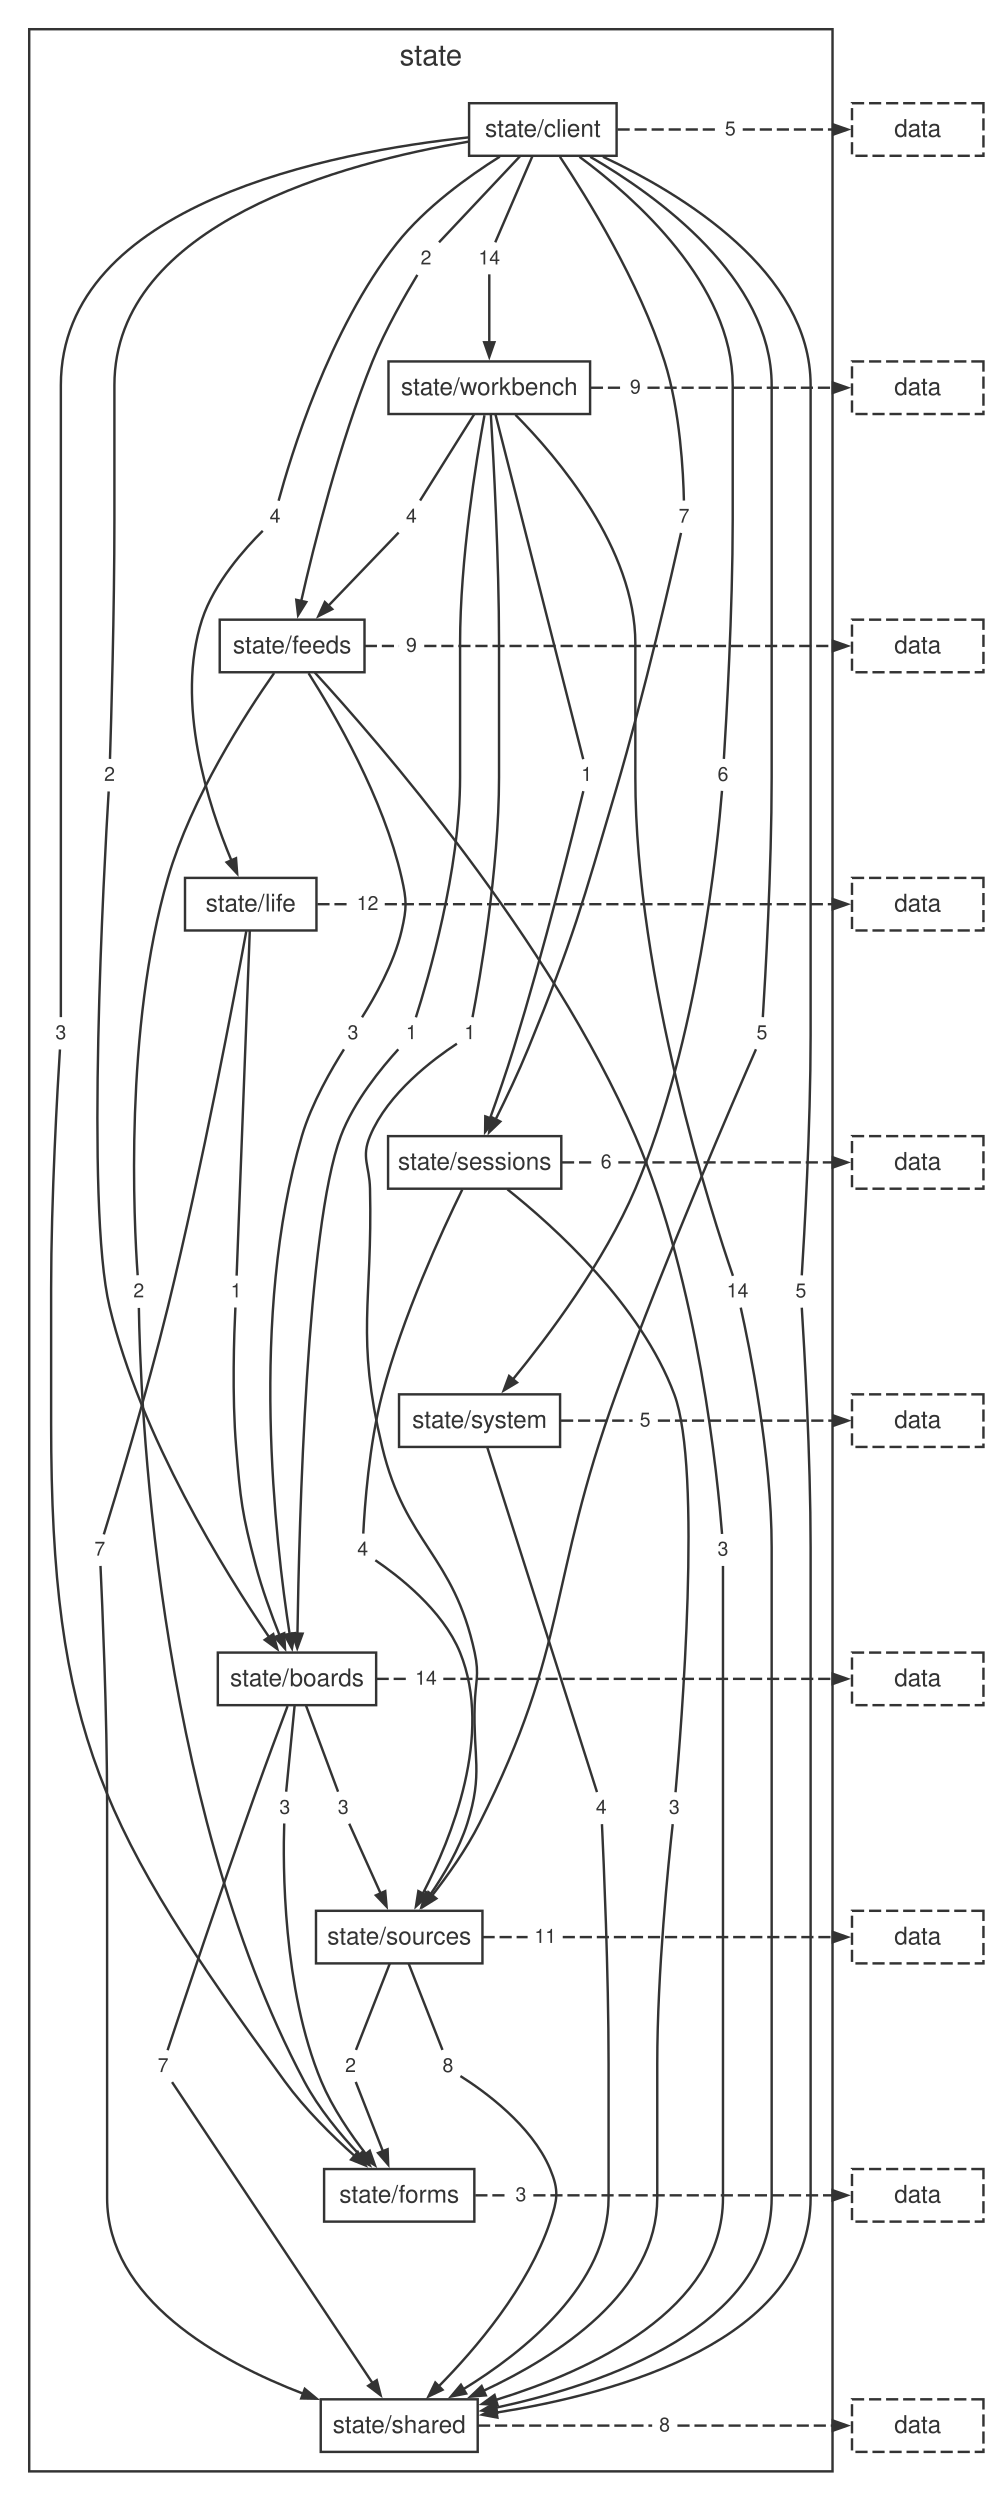
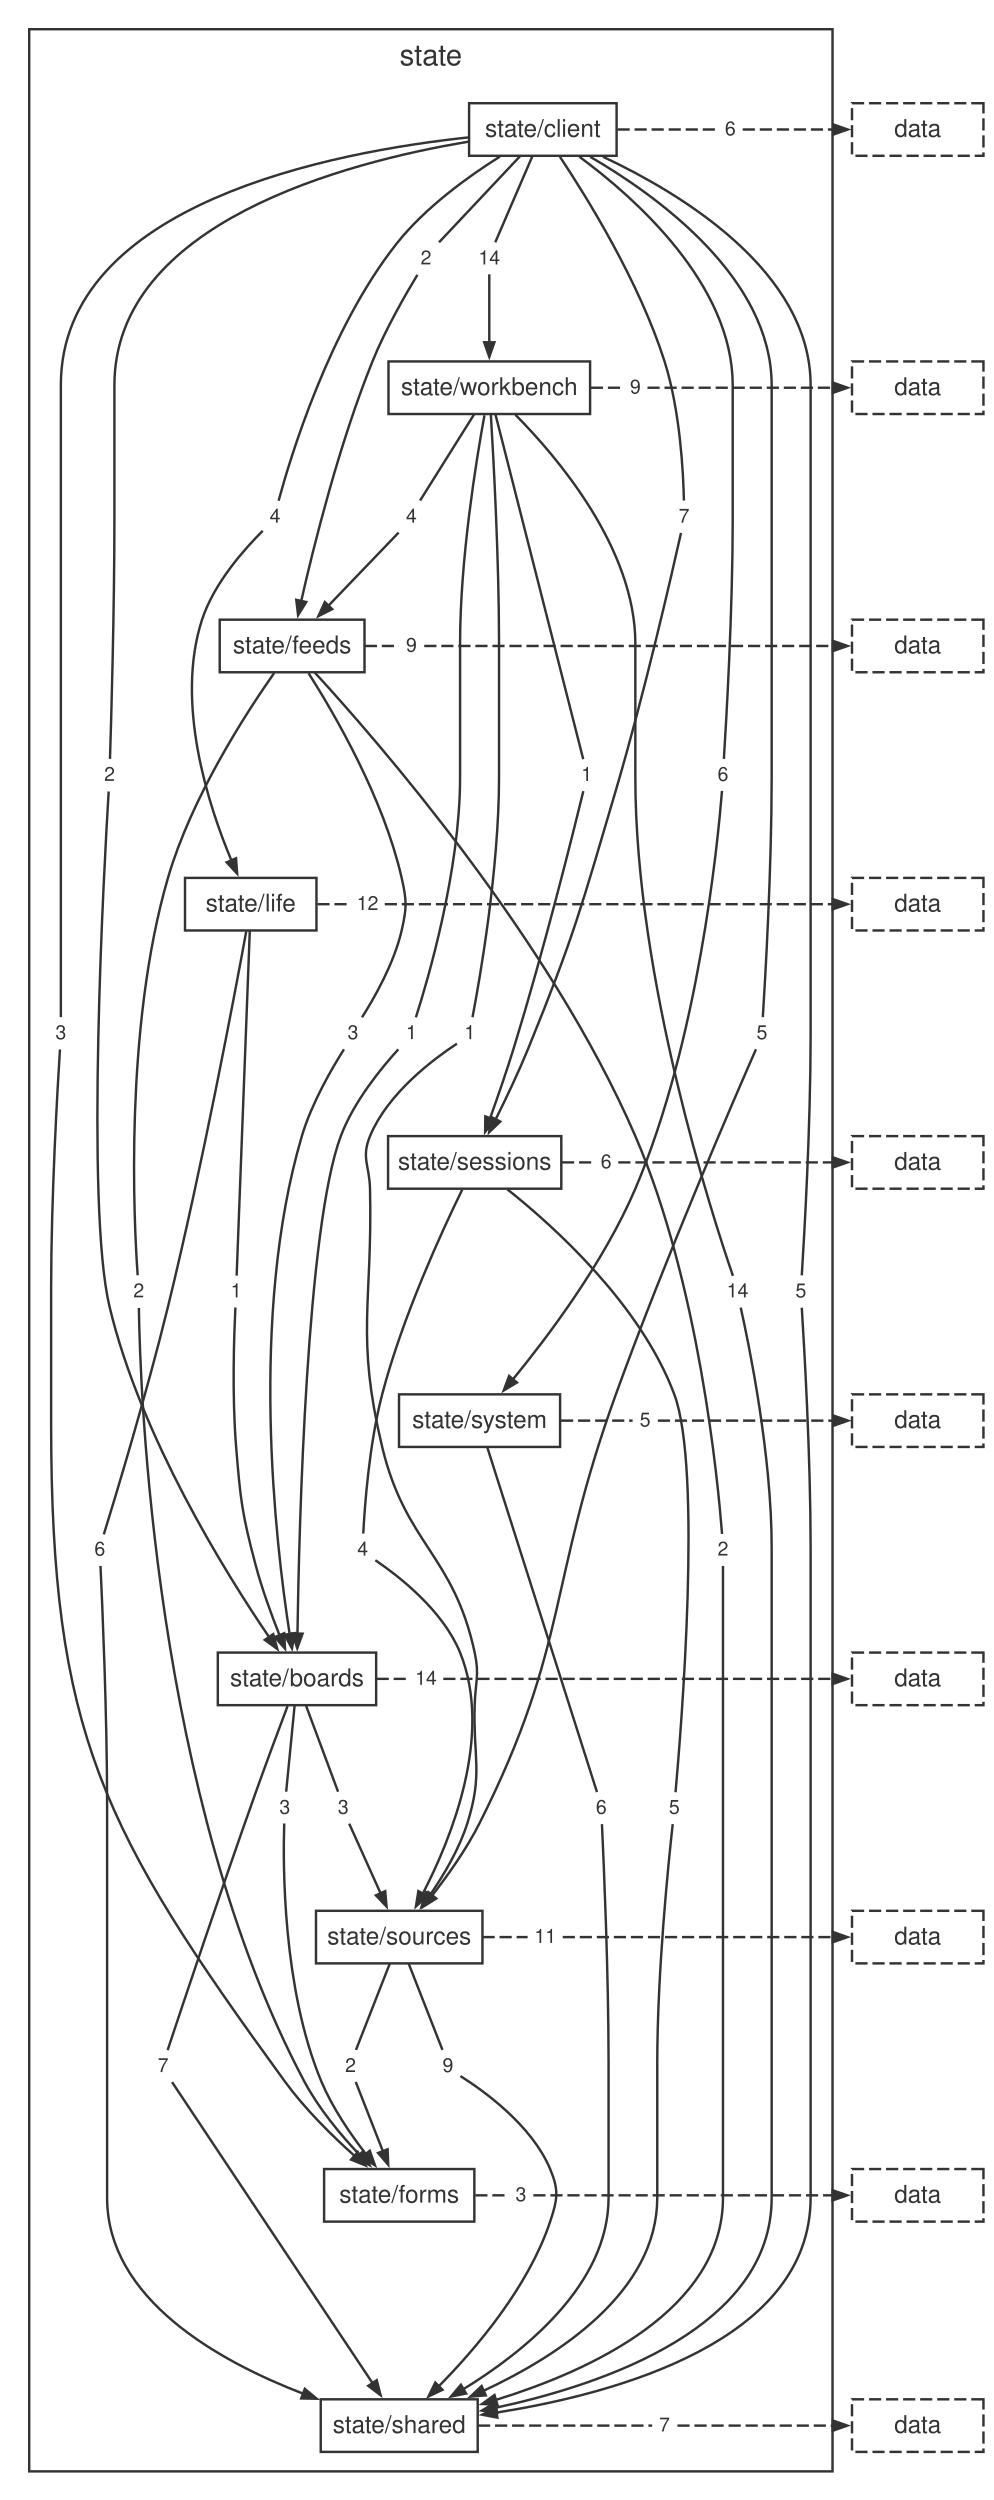
<svg xmlns="http://www.w3.org/2000/svg" width="408pt" height="1027pt" viewBox="0.00 0.00 408.00 1027.00">
  <style>svg { color: #333333; } @media (prefers-color-scheme: dark) { svg { color: #cccccc; background: #1e1e1e; } }</style>
  <g id="graph0" class="graph" transform="scale(1 1) rotate(0) translate(4 1023.24)">
    <g id="clust1" class="cluster">
      <polygon fill="none" stroke="currentColor" points="8,-8 8,-1011.24 338,-1011.24 338,-8 8,-8" />
      <text fill="currentColor" xml:space="preserve" text-anchor="middle" x="173" y="-996.44" font-family="Helvetica,Arial,sans-serif" font-size="12.00">state</text>
    </g>
    <g id="node1" class="node">
      <polygon fill="none" stroke="currentColor" points="249.3,-980.84 188.7,-980.84 188.7,-959.24 249.3,-959.24 249.3,-980.84" />
      <text fill="currentColor" xml:space="preserve" text-anchor="middle" x="219" y="-967.04" font-family="Helvetica,Arial,sans-serif" font-size="10.00">state/client</text>
    </g>
    <g id="node2" class="node">
      <polygon fill="none" stroke="currentColor" points="238.41,-874.76 155.59,-874.76 155.59,-853.16 238.41,-853.16 238.41,-874.76" />
      <text fill="currentColor" xml:space="preserve" text-anchor="middle" x="197" y="-860.96" font-family="Helvetica,Arial,sans-serif" font-size="10.00">state/workbench</text>
    </g>
    <g id="node11" class="node">
      <polygon fill="none" stroke="none" points="45.88,-711.08 36.12,-711.08 36.12,-698.6 45.88,-698.6 45.88,-711.08" />
      <text fill="currentColor" xml:space="preserve" text-anchor="middle" x="41" y="-702.44" font-family="Helvetica,Arial,sans-serif" font-size="8.00">2</text>
    </g>
    <g id="edge10" class="edge">
      <path fill="none" stroke="currentColor" d="M188.34,-965.04C137.92,-956.55 43,-931.7 43,-864.96 43,-864.96 43,-864.96 43,-809.92 43,-772.33 41.68,-727.11 41.18,-711.48" />
    </g>
    <g id="node12" class="node">
      <polygon fill="none" stroke="none" points="175.88,-923.24 166.12,-923.24 166.12,-910.76 175.88,-910.76 175.88,-923.24" />
      <text fill="currentColor" xml:space="preserve" text-anchor="middle" x="171" y="-914.6" font-family="Helvetica,Arial,sans-serif" font-size="8.00">2</text>
    </g>
    <g id="edge12" class="edge">
      <path fill="none" stroke="currentColor" d="M209.75,-959.2C199.83,-948.65 184.43,-932.28 176.35,-923.69" />
    </g>
    <g id="node13" class="node">
      <polygon fill="none" stroke="none" points="25.88,-605 16.12,-605 16.12,-592.52 25.88,-592.52 25.88,-605" />
      <text fill="currentColor" xml:space="preserve" text-anchor="middle" x="21" y="-596.36" font-family="Helvetica,Arial,sans-serif" font-size="8.00">3</text>
    </g>
    <g id="edge14" class="edge">
      <path fill="none" stroke="currentColor" d="M188.5,-966.8C132.96,-960.9 21,-939.72 21,-864.96 21,-864.96 21,-864.96 21,-703.84 21,-666.26 21,-621.04 21,-605.4" />
    </g>
    <g id="node14" class="node">
      <polygon fill="none" stroke="none" points="113.88,-817.16 104.12,-817.16 104.12,-804.68 113.88,-804.68 113.88,-817.16" />
      <text fill="currentColor" xml:space="preserve" text-anchor="middle" x="109" y="-808.52" font-family="Helvetica,Arial,sans-serif" font-size="8.00">4</text>
    </g>
    <g id="edge16" class="edge">
      <path fill="none" stroke="currentColor" d="M201.33,-958.9C188.24,-950.67 170.73,-938.03 159,-923.24 131.09,-888.05 115.12,-834.8 110.45,-817.54" />
    </g>
    <g id="node15" class="node">
      <polygon fill="none" stroke="none" points="281.88,-817.16 272.12,-817.16 272.12,-804.68 281.88,-804.68 281.88,-817.16" />
      <text fill="currentColor" xml:space="preserve" text-anchor="middle" x="277" y="-808.52" font-family="Helvetica,Arial,sans-serif" font-size="8.00">7</text>
    </g>
    <g id="edge18" class="edge">
      <path fill="none" stroke="currentColor" d="M226.01,-958.85C237.14,-942.12 258.64,-907.43 269,-874.76 275.45,-854.42 276.72,-828.82 276.95,-817.61" />
    </g>
    <g id="node16" class="node">
      <polygon fill="none" stroke="none" points="329.88,-498.92 320.12,-498.92 320.12,-486.44 329.88,-486.44 329.88,-498.92" />
      <text fill="currentColor" xml:space="preserve" text-anchor="middle" x="325" y="-490.28" font-family="Helvetica,Arial,sans-serif" font-size="8.00">5</text>
    </g>
    <g id="edge20" class="edge">
      <path fill="none" stroke="currentColor" d="M243.69,-958.85C276.12,-943.62 329,-911.63 329,-864.96 329,-864.96 329,-864.96 329,-597.76 329,-560.15 326.36,-514.95 325.37,-499.32" />
    </g>
    <g id="node17" class="node">
      <polygon fill="none" stroke="none" points="313.88,-605 304.12,-605 304.12,-592.52 313.88,-592.52 313.88,-605" />
      <text fill="currentColor" xml:space="preserve" text-anchor="middle" x="309" y="-596.36" font-family="Helvetica,Arial,sans-serif" font-size="8.00">5</text>
    </g>
    <g id="edge22" class="edge">
      <path fill="none" stroke="currentColor" d="M238.48,-958.82C266.01,-942.81 313,-909.03 313,-864.96 313,-864.96 313,-864.96 313,-703.84 313,-666.23 310.36,-621.03 309.37,-605.4" />
    </g>
    <g id="node18" class="node">
      <polygon fill="none" stroke="none" points="297.88,-711.08 288.12,-711.08 288.12,-698.6 297.88,-698.6 297.88,-711.08" />
      <text fill="currentColor" xml:space="preserve" text-anchor="middle" x="293" y="-702.44" font-family="Helvetica,Arial,sans-serif" font-size="8.00">6</text>
    </g>
    <g id="edge24" class="edge">
      <path fill="none" stroke="currentColor" d="M234.04,-958.83C256.71,-942.1 297,-906.51 297,-864.96 297,-864.96 297,-864.96 297,-809.92 297,-772.31 294.36,-727.11 293.37,-711.48" />
    </g>
    <g id="node19" class="node">
      <polygon fill="none" stroke="none" points="203.88,-923.24 190.12,-923.24 190.12,-910.76 203.88,-910.76 203.88,-923.24" />
      <text fill="currentColor" xml:space="preserve" text-anchor="middle" x="197" y="-914.6" font-family="Helvetica,Arial,sans-serif" font-size="8.00">14</text>
    </g>
    <g id="edge26" class="edge">
      <path fill="none" stroke="currentColor" d="M214.76,-959.2C210.21,-948.65 203.16,-932.28 199.45,-923.69" />
    </g>
    <g id="node20" class="node">
      <polygon fill="none" stroke="none" points="300.88,-976.28 291.12,-976.28 291.12,-963.8 300.88,-963.8 300.88,-976.28" />
-       <text fill="currentColor" xml:space="preserve" text-anchor="middle" x="296" y="-967.64" font-family="Helvetica,Arial,sans-serif" font-size="8.00">5</text>
+       <text fill="currentColor" xml:space="preserve" text-anchor="middle" x="296" y="-967.64" font-family="Helvetica,Arial,sans-serif" font-size="8.00">6</text>
    </g>
    <g id="edge28" class="edge">
      <path fill="none" stroke="currentColor" stroke-dasharray="5,2" d="M249.68,-970.04C263.43,-970.04 277.18,-970.04 290.93,-970.04" />
    </g>
    <g id="node3" class="node">
      <polygon fill="none" stroke="currentColor" points="145.74,-768.68 86.26,-768.68 86.26,-747.08 145.74,-747.08 145.74,-768.68" />
      <text fill="currentColor" xml:space="preserve" text-anchor="middle" x="116" y="-754.88" font-family="Helvetica,Arial,sans-serif" font-size="10.00">state/feeds</text>
    </g>
    <g id="node21" class="node">
      <polygon fill="none" stroke="none" points="169.88,-605 160.12,-605 160.12,-592.52 169.88,-592.52 169.88,-605" />
      <text fill="currentColor" xml:space="preserve" text-anchor="middle" x="165" y="-596.36" font-family="Helvetica,Arial,sans-serif" font-size="8.00">1</text>
    </g>
    <g id="edge30" class="edge">
      <path fill="none" stroke="currentColor" d="M195.02,-852.66C191.61,-834.03 185,-793.44 185,-758.88 185,-758.88 185,-758.88 185,-703.84 185,-665.57 171.8,-620.78 166.85,-605.33" />
    </g>
    <g id="node22" class="node">
      <polygon fill="none" stroke="none" points="169.88,-817.16 160.12,-817.16 160.12,-804.68 169.88,-804.68 169.88,-817.16" />
      <text fill="currentColor" xml:space="preserve" text-anchor="middle" x="165" y="-808.52" font-family="Helvetica,Arial,sans-serif" font-size="8.00">4</text>
    </g>
    <g id="edge32" class="edge">
      <path fill="none" stroke="currentColor" d="M190.83,-853.12C184.22,-842.57 173.95,-826.2 168.57,-817.61" />
    </g>
    <g id="node23" class="node">
      <polygon fill="none" stroke="none" points="241.88,-711.08 232.12,-711.08 232.12,-698.6 241.88,-698.6 241.88,-711.08" />
      <text fill="currentColor" xml:space="preserve" text-anchor="middle" x="237" y="-702.44" font-family="Helvetica,Arial,sans-serif" font-size="8.00">1</text>
    </g>
    <g id="edge34" class="edge">
      <path fill="none" stroke="currentColor" d="M199.5,-853.13C207.1,-823.3 229.72,-734.44 235.59,-711.37" />
    </g>
    <g id="node24" class="node">
      <polygon fill="none" stroke="none" points="305.88,-498.92 292.12,-498.92 292.12,-486.44 305.88,-486.44 305.88,-498.92" />
      <text fill="currentColor" xml:space="preserve" text-anchor="middle" x="299" y="-490.28" font-family="Helvetica,Arial,sans-serif" font-size="8.00">14</text>
    </g>
    <g id="edge36" class="edge">
      <path fill="none" stroke="currentColor" d="M207.73,-852.85C224.98,-835.44 257,-797.88 257,-758.88 257,-758.88 257,-758.88 257,-703.84 257,-620.87 288.87,-522.98 297.09,-499.12" />
    </g>
    <g id="node25" class="node">
      <polygon fill="none" stroke="none" points="193.88,-605 184.12,-605 184.12,-592.52 193.88,-592.52 193.88,-605" />
      <text fill="currentColor" xml:space="preserve" text-anchor="middle" x="189" y="-596.36" font-family="Helvetica,Arial,sans-serif" font-size="8.00">1</text>
    </g>
    <g id="edge38" class="edge">
      <path fill="none" stroke="currentColor" d="M197.64,-852.92C198.77,-834.36 201,-793.42 201,-758.88 201,-758.88 201,-758.88 201,-703.84 201,-666.01 193.08,-620.94 190.11,-605.37" />
    </g>
    <g id="node26" class="node">
      <polygon fill="none" stroke="none" points="261.88,-870.2 252.12,-870.2 252.12,-857.72 261.88,-857.72 261.88,-870.2" />
      <text fill="currentColor" xml:space="preserve" text-anchor="middle" x="257" y="-861.56" font-family="Helvetica,Arial,sans-serif" font-size="8.00">9</text>
    </g>
    <g id="edge40" class="edge">
      <path fill="none" stroke="currentColor" stroke-dasharray="5,2" d="M238.72,-863.96C243.1,-863.96 247.48,-863.96 251.86,-863.96" />
    </g>
    <g id="node4" class="node">
      <polygon fill="none" stroke="currentColor" points="126,-662.6 72,-662.6 72,-641 126,-641 126,-662.6" />
      <text fill="currentColor" xml:space="preserve" text-anchor="middle" x="99" y="-648.8" font-family="Helvetica,Arial,sans-serif" font-size="10.00">state/life</text>
    </g>
    <g id="node27" class="node">
      <polygon fill="none" stroke="none" points="145.88,-605 136.12,-605 136.12,-592.52 145.88,-592.52 145.88,-605" />
      <text fill="currentColor" xml:space="preserve" text-anchor="middle" x="141" y="-596.36" font-family="Helvetica,Arial,sans-serif" font-size="8.00">3</text>
    </g>
    <g id="edge42" class="edge">
      <path fill="none" stroke="currentColor" d="M122.75,-746.7C133.39,-729.99 153.59,-695.32 161,-662.6 163.12,-653.24 163.15,-650.36 161,-641 157.86,-627.35 149.59,-612.98 144.72,-605.33" />
    </g>
    <g id="node28" class="node">
      <polygon fill="none" stroke="none" points="57.88,-498.92 48.12,-498.92 48.12,-486.44 57.88,-486.44 57.88,-498.92" />
      <text fill="currentColor" xml:space="preserve" text-anchor="middle" x="53" y="-490.28" font-family="Helvetica,Arial,sans-serif" font-size="8.00">2</text>
    </g>
    <g id="edge44" class="edge">
      <path fill="none" stroke="currentColor" d="M108.63,-746.77C96.97,-730.17 74.63,-695.65 65,-662.6 47,-600.78 51.01,-521.11 52.55,-499.37" />
    </g>
    <g id="node29" class="node">
      <polygon fill="none" stroke="none" points="297.88,-392.84 288.12,-392.84 288.12,-380.36 297.88,-380.36 297.88,-392.84" />
-       <text fill="currentColor" xml:space="preserve" text-anchor="middle" x="293" y="-384.2" font-family="Helvetica,Arial,sans-serif" font-size="8.00">3</text>
+       <text fill="currentColor" xml:space="preserve" text-anchor="middle" x="293" y="-384.2" font-family="Helvetica,Arial,sans-serif" font-size="8.00">2</text>
    </g>
    <g id="edge46" class="edge">
      <path fill="none" stroke="currentColor" d="M125.31,-746.96C150.76,-719.25 221.92,-637.74 257,-556.52 283.16,-495.96 290.94,-414.74 292.62,-393.09" />
    </g>
    <g id="node30" class="node">
      <polygon fill="none" stroke="none" points="169.88,-764.12 160.12,-764.12 160.12,-751.64 169.88,-751.64 169.88,-764.12" />
      <text fill="currentColor" xml:space="preserve" text-anchor="middle" x="165" y="-755.48" font-family="Helvetica,Arial,sans-serif" font-size="8.00">9</text>
    </g>
    <g id="edge48" class="edge">
      <path fill="none" stroke="currentColor" stroke-dasharray="5,2" d="M145.86,-757.88C150.54,-757.88 155.23,-757.88 159.92,-757.88" />
    </g>
    <g id="node5" class="node">
      <polygon fill="none" stroke="currentColor" points="226.58,-556.52 155.42,-556.52 155.42,-534.92 226.58,-534.92 226.58,-556.52" />
      <text fill="currentColor" xml:space="preserve" text-anchor="middle" x="191" y="-542.72" font-family="Helvetica,Arial,sans-serif" font-size="10.00">state/sessions</text>
    </g>
    <g id="node31" class="node">
      <polygon fill="none" stroke="none" points="97.88,-498.92 88.12,-498.92 88.12,-486.44 97.88,-486.44 97.88,-498.92" />
      <text fill="currentColor" xml:space="preserve" text-anchor="middle" x="93" y="-490.28" font-family="Helvetica,Arial,sans-serif" font-size="8.00">1</text>
    </g>
    <g id="edge50" class="edge">
      <path fill="none" stroke="currentColor" d="M98.62,-640.97C97.49,-611.14 94.09,-522.28 93.21,-499.21" />
    </g>
    <g id="node32" class="node">
      <polygon fill="none" stroke="none" points="41.88,-392.84 32.12,-392.84 32.12,-380.36 41.88,-380.36 41.88,-392.84" />
-       <text fill="currentColor" xml:space="preserve" text-anchor="middle" x="37" y="-384.2" font-family="Helvetica,Arial,sans-serif" font-size="8.00">7</text>
+       <text fill="currentColor" xml:space="preserve" text-anchor="middle" x="37" y="-384.2" font-family="Helvetica,Arial,sans-serif" font-size="8.00">6</text>
    </g>
    <g id="edge52" class="edge">
      <path fill="none" stroke="currentColor" d="M97.18,-640.74C92.46,-614.95 79.2,-544.46 65,-486.44 56.18,-450.41 43.21,-407.68 38.65,-392.92" />
    </g>
    <g id="node33" class="node">
      <polygon fill="none" stroke="none" points="153.88,-658.04 140.12,-658.04 140.12,-645.56 153.88,-645.56 153.88,-658.04" />
      <text fill="currentColor" xml:space="preserve" text-anchor="middle" x="147" y="-649.4" font-family="Helvetica,Arial,sans-serif" font-size="8.00">12</text>
    </g>
    <g id="edge54" class="edge">
      <path fill="none" stroke="currentColor" stroke-dasharray="5,2" d="M126.38,-651.8C130.89,-651.8 135.4,-651.8 139.91,-651.8" />
    </g>
    <g id="node6" class="node">
      <polygon fill="none" stroke="currentColor" points="226.08,-450.44 159.92,-450.44 159.92,-428.84 226.08,-428.84 226.08,-450.44" />
      <text fill="currentColor" xml:space="preserve" text-anchor="middle" x="193" y="-436.64" font-family="Helvetica,Arial,sans-serif" font-size="10.00">state/system</text>
    </g>
    <g id="node34" class="node">
      <polygon fill="none" stroke="none" points="277.88,-286.76 268.12,-286.76 268.12,-274.28 277.88,-274.28 277.88,-286.76" />
-       <text fill="currentColor" xml:space="preserve" text-anchor="middle" x="273" y="-278.12" font-family="Helvetica,Arial,sans-serif" font-size="8.00">3</text>
+       <text fill="currentColor" xml:space="preserve" text-anchor="middle" x="273" y="-278.12" font-family="Helvetica,Arial,sans-serif" font-size="8.00">5</text>
    </g>
    <g id="edge56" class="edge">
      <path fill="none" stroke="currentColor" d="M204.45,-534.65C223.95,-519.12 259.24,-487.22 273,-450.44 284.56,-419.54 275.8,-312.47 273.51,-286.99" />
    </g>
    <g id="node35" class="node">
      <polygon fill="none" stroke="none" points="149.88,-392.84 140.12,-392.84 140.12,-380.36 149.88,-380.36 149.88,-392.84" />
      <text fill="currentColor" xml:space="preserve" text-anchor="middle" x="145" y="-384.2" font-family="Helvetica,Arial,sans-serif" font-size="8.00">4</text>
    </g>
    <g id="edge58" class="edge">
      <path fill="none" stroke="currentColor" d="M185.89,-534.55C177.59,-517.58 161.28,-482.2 153,-450.44 147.62,-429.79 145.8,-404.35 145.23,-393.24" />
    </g>
    <g id="node36" class="node">
      <polygon fill="none" stroke="none" points="249.88,-551.96 240.12,-551.96 240.12,-539.48 249.88,-539.48 249.88,-551.96" />
      <text fill="currentColor" xml:space="preserve" text-anchor="middle" x="245" y="-543.32" font-family="Helvetica,Arial,sans-serif" font-size="8.00">6</text>
    </g>
    <g id="edge60" class="edge">
      <path fill="none" stroke="currentColor" stroke-dasharray="5,2" d="M226.86,-545.72C231.21,-545.72 235.55,-545.72 239.9,-545.72" />
    </g>
    <g id="node7" class="node">
      <polygon fill="none" stroke="currentColor" points="150.52,-344.36 85.48,-344.36 85.48,-322.76 150.52,-322.76 150.52,-344.36" />
      <text fill="currentColor" xml:space="preserve" text-anchor="middle" x="118" y="-330.56" font-family="Helvetica,Arial,sans-serif" font-size="10.00">state/boards</text>
    </g>
    <g id="node37" class="node">
      <polygon fill="none" stroke="none" points="247.88,-286.76 238.12,-286.76 238.12,-274.28 247.88,-274.28 247.88,-286.76" />
-       <text fill="currentColor" xml:space="preserve" text-anchor="middle" x="243" y="-278.12" font-family="Helvetica,Arial,sans-serif" font-size="8.00">4</text>
+       <text fill="currentColor" xml:space="preserve" text-anchor="middle" x="243" y="-278.12" font-family="Helvetica,Arial,sans-serif" font-size="8.00">6</text>
    </g>
    <g id="edge62" class="edge">
      <path fill="none" stroke="currentColor" d="M196.13,-428.81C205.62,-398.98 233.9,-310.12 241.24,-287.05" />
    </g>
    <g id="node38" class="node">
      <polygon fill="none" stroke="none" points="265.88,-445.88 256.12,-445.88 256.12,-433.4 265.88,-433.4 265.88,-445.88" />
      <text fill="currentColor" xml:space="preserve" text-anchor="middle" x="261" y="-437.24" font-family="Helvetica,Arial,sans-serif" font-size="8.00">5</text>
    </g>
    <g id="edge64" class="edge">
      <path fill="none" stroke="currentColor" stroke-dasharray="5,2" d="M226.47,-439.64C236.27,-439.64 246.07,-439.64 255.87,-439.64" />
    </g>
    <g id="node8" class="node">
      <polygon fill="none" stroke="currentColor" points="194.19,-238.28 125.81,-238.28 125.81,-216.68 194.19,-216.68 194.19,-238.28" />
      <text fill="currentColor" xml:space="preserve" text-anchor="middle" x="160" y="-224.48" font-family="Helvetica,Arial,sans-serif" font-size="10.00">state/sources</text>
    </g>
    <g id="node39" class="node">
      <polygon fill="none" stroke="none" points="117.88,-286.76 108.12,-286.76 108.12,-274.28 117.88,-274.28 117.88,-286.76" />
      <text fill="currentColor" xml:space="preserve" text-anchor="middle" x="113" y="-278.12" font-family="Helvetica,Arial,sans-serif" font-size="8.00">3</text>
    </g>
    <g id="edge66" class="edge">
      <path fill="none" stroke="currentColor" d="M117.04,-322.72C116,-312.17 114.4,-295.8 113.56,-287.21" />
    </g>
    <g id="node40" class="node">
      <polygon fill="none" stroke="none" points="67.88,-180.68 58.12,-180.68 58.12,-168.2 67.88,-168.2 67.88,-180.68" />
      <text fill="currentColor" xml:space="preserve" text-anchor="middle" x="63" y="-172.04" font-family="Helvetica,Arial,sans-serif" font-size="8.00">7</text>
    </g>
    <g id="edge68" class="edge">
      <path fill="none" stroke="currentColor" d="M114.14,-322.4C110.64,-313.14 105.38,-299.06 101,-286.76 86.61,-246.36 70.26,-197.33 64.85,-181.02" />
    </g>
    <g id="node41" class="node">
      <polygon fill="none" stroke="none" points="141.88,-286.76 132.12,-286.76 132.12,-274.28 141.88,-274.28 141.88,-286.76" />
      <text fill="currentColor" xml:space="preserve" text-anchor="middle" x="137" y="-278.12" font-family="Helvetica,Arial,sans-serif" font-size="8.00">3</text>
    </g>
    <g id="edge70" class="edge">
      <path fill="none" stroke="currentColor" d="M121.66,-322.72C125.59,-312.17 131.68,-295.8 134.88,-287.21" />
    </g>
    <g id="node42" class="node">
      <polygon fill="none" stroke="none" points="177.88,-339.8 164.12,-339.8 164.12,-327.32 177.88,-327.32 177.88,-339.8" />
      <text fill="currentColor" xml:space="preserve" text-anchor="middle" x="171" y="-331.16" font-family="Helvetica,Arial,sans-serif" font-size="8.00">14</text>
    </g>
    <g id="edge72" class="edge">
      <path fill="none" stroke="currentColor" stroke-dasharray="5,2" d="M150.71,-333.56C155.04,-333.56 159.38,-333.56 163.71,-333.56" />
    </g>
    <g id="node9" class="node">
      <polygon fill="none" stroke="currentColor" points="190.86,-132.2 129.14,-132.2 129.14,-110.6 190.86,-110.6 190.86,-132.2" />
      <text fill="currentColor" xml:space="preserve" text-anchor="middle" x="160" y="-118.4" font-family="Helvetica,Arial,sans-serif" font-size="10.00">state/forms</text>
    </g>
    <g id="node43" class="node">
      <polygon fill="none" stroke="none" points="144.88,-180.68 135.12,-180.68 135.12,-168.2 144.88,-168.2 144.88,-180.68" />
      <text fill="currentColor" xml:space="preserve" text-anchor="middle" x="140" y="-172.04" font-family="Helvetica,Arial,sans-serif" font-size="8.00">2</text>
    </g>
    <g id="edge74" class="edge">
      <path fill="none" stroke="currentColor" d="M156.14,-216.64C152.01,-206.09 145.6,-189.72 142.23,-181.13" />
    </g>
    <g id="node44" class="node">
      <polygon fill="none" stroke="none" points="184.88,-180.68 175.12,-180.68 175.12,-168.2 184.88,-168.2 184.88,-180.68" />
-       <text fill="currentColor" xml:space="preserve" text-anchor="middle" x="180" y="-172.04" font-family="Helvetica,Arial,sans-serif" font-size="8.00">8</text>
+       <text fill="currentColor" xml:space="preserve" text-anchor="middle" x="180" y="-172.04" font-family="Helvetica,Arial,sans-serif" font-size="8.00">9</text>
    </g>
    <g id="edge76" class="edge">
      <path fill="none" stroke="currentColor" d="M163.86,-216.64C167.99,-206.09 174.4,-189.72 177.77,-181.13" />
    </g>
    <g id="node45" class="node">
      <polygon fill="none" stroke="none" points="226.88,-233.72 213.12,-233.72 213.12,-221.24 226.88,-221.24 226.88,-233.72" />
      <text fill="currentColor" xml:space="preserve" text-anchor="middle" x="220" y="-225.08" font-family="Helvetica,Arial,sans-serif" font-size="8.00">11</text>
    </g>
    <g id="edge78" class="edge">
      <path fill="none" stroke="currentColor" stroke-dasharray="5,2" d="M194.22,-227.48C200.4,-227.48 206.57,-227.48 212.75,-227.48" />
    </g>
    <g id="node10" class="node">
      <polygon fill="none" stroke="currentColor" points="192.24,-37.6 127.76,-37.6 127.76,-16 192.24,-16 192.24,-37.6" />
      <text fill="currentColor" xml:space="preserve" text-anchor="middle" x="160" y="-23.8" font-family="Helvetica,Arial,sans-serif" font-size="10.00">state/shared</text>
    </g>
    <g id="node46" class="node">
      <polygon fill="none" stroke="none" points="214.88,-127.64 205.12,-127.64 205.12,-115.16 214.88,-115.16 214.88,-127.64" />
      <text fill="currentColor" xml:space="preserve" text-anchor="middle" x="210" y="-119" font-family="Helvetica,Arial,sans-serif" font-size="8.00">3</text>
    </g>
    <g id="edge80" class="edge">
      <path fill="none" stroke="currentColor" stroke-dasharray="5,2" d="M191.25,-121.4C195.74,-121.4 200.23,-121.4 204.73,-121.4" />
    </g>
    <g id="node47" class="node">
      <polygon fill="none" stroke="none" points="273.88,-33.04 264.12,-33.04 264.12,-20.56 273.88,-20.56 273.88,-33.04" />
-       <text fill="currentColor" xml:space="preserve" text-anchor="middle" x="269" y="-24.4" font-family="Helvetica,Arial,sans-serif" font-size="8.00">8</text>
+       <text fill="currentColor" xml:space="preserve" text-anchor="middle" x="269" y="-24.4" font-family="Helvetica,Arial,sans-serif" font-size="8.00">7</text>
    </g>
    <g id="edge82" class="edge">
      <path fill="none" stroke="currentColor" stroke-dasharray="5,2" d="M192.36,-26.8C216.21,-26.8 240.06,-26.8 263.91,-26.8" />
    </g>
    <g id="edge11" class="edge">
      <path fill="none" stroke="currentColor" d="M40.64,-698.11C38.81,-668.04 31,-528.29 41,-486.44 53.73,-433.16 88.37,-377.44 106.54,-350.72" />
      <polygon fill="currentColor" stroke="currentColor" points="108.24,-351.95 109.92,-345.82 104.78,-349.57 108.24,-351.95" />
    </g>
    <g id="edge13" class="edge">
      <path fill="none" stroke="currentColor" d="M167.46,-910.31C162.74,-902.53 154.35,-888 149,-874.76 135.34,-840.93 124.97,-799.4 119.75,-776.37" />
      <polygon fill="currentColor" stroke="currentColor" points="121.81,-775.92 118.45,-770.52 117.71,-776.83 121.81,-775.92" />
    </g>
    <g id="edge15" class="edge">
      <path fill="none" stroke="currentColor" d="M20.63,-592.12C19.64,-576.49 17,-531.29 17,-493.68 17,-493.68 17,-493.68 17,-438.64 17,-311.1 37.96,-271.33 113,-168.2 121.22,-156.91 132.34,-145.93 141.7,-137.56" />
      <polygon fill="currentColor" stroke="currentColor" points="142.98,-139.22 146.12,-133.69 140.22,-136.06 142.98,-139.22" />
    </g>
    <g id="edge17" class="edge">
      <path fill="none" stroke="currentColor" d="M103.94,-805.18C96.76,-798.07 83.93,-783.84 79,-768.68 67.89,-734.52 81.5,-692.57 91.1,-669.68" />
      <polygon fill="currentColor" stroke="currentColor" points="92.95,-670.68 93.43,-664.34 89.11,-669 92.95,-670.68" />
    </g>
    <g id="edge19" class="edge">
      <path fill="none" stroke="currentColor" d="M275.76,-804.32C272.1,-787.93 260.84,-738.74 249,-698.6 234.92,-650.85 231.81,-638.62 213,-592.52 208.99,-582.69 203.89,-571.99 199.61,-563.4" />
      <polygon fill="currentColor" stroke="currentColor" points="201.51,-562.51 196.93,-558.1 197.76,-564.4 201.51,-562.51" />
    </g>
    <g id="edge21" class="edge">
      <path fill="none" stroke="currentColor" d="M325.37,-486.04C326.36,-470.41 329,-425.21 329,-387.6 329,-387.6 329,-387.6 329,-120.4 329,-61.73 249.69,-39.98 199.73,-32.11" />
      <polygon fill="currentColor" stroke="currentColor" points="200.33,-30.08 194.08,-31.27 199.71,-34.23 200.33,-30.08" />
    </g>
    <g id="edge23" class="edge">
      <path fill="none" stroke="currentColor" d="M306.55,-592.2C298.06,-572.85 269.3,-506.53 249,-450.44 221.04,-373.19 229.92,-347.67 193,-274.28 187.63,-263.61 179.9,-252.72 173.26,-244.24" />
      <polygon fill="currentColor" stroke="currentColor" points="175.23,-243.33 169.84,-239.96 171.95,-245.96 175.23,-243.33" />
    </g>
    <g id="edge25" class="edge">
      <path fill="none" stroke="currentColor" d="M292.6,-698.36C290.87,-676.74 282.88,-595.6 257,-534.92 244.17,-504.84 221.22,-474.29 206.57,-456.43" />
      <polygon fill="currentColor" stroke="currentColor" points="208.37,-455.3 202.92,-452.04 205.14,-457.99 208.37,-455.3" />
    </g>
    <g id="edge27" class="edge">
      <path fill="none" stroke="currentColor" d="M197,-910.54C197,-903.88 197,-892.31 197,-882.49" />
      <polygon fill="currentColor" stroke="currentColor" points="199.1,-882.63 197,-876.63 194.9,-882.63 199.1,-882.63" />
    </g>
    <g id="node48" class="node">
      <polygon fill="none" stroke="currentColor" stroke-dasharray="5,2" points="400,-980.84 346,-980.84 346,-959.24 400,-959.24 400,-980.84" />
      <text fill="currentColor" xml:space="preserve" text-anchor="middle" x="373" y="-967.04" font-family="Helvetica,Arial,sans-serif" font-size="10.00">data</text>
    </g>
    <g id="edge29" class="edge">
      <path fill="none" stroke="currentColor" stroke-dasharray="5,2" d="M301.11,-970.04C313.55,-970.04 326,-970.04 338.44,-970.04" />
      <polygon fill="currentColor" stroke="currentColor" points="338.25,-972.14 344.25,-970.04 338.25,-967.94 338.25,-972.14" />
    </g>
    <g id="edge31" class="edge">
      <path fill="none" stroke="currentColor" d="M159.62,-592.17C152.82,-584.71 141.34,-570.78 136,-556.52 122,-519.12 118.87,-397.53 118.19,-351.99" />
      <polygon fill="currentColor" stroke="currentColor" points="120.29,-352.13 118.11,-346.16 116.09,-352.19 120.29,-352.13" />
    </g>
    <g id="edge33" class="edge">
      <path fill="none" stroke="currentColor" d="M159.76,-804.46C152.92,-797.34 140.69,-784.6 130.9,-774.4" />
      <polygon fill="currentColor" stroke="currentColor" points="132.47,-773.01 126.8,-770.13 129.44,-775.91 132.47,-773.01" />
    </g>
    <g id="edge35" class="edge">
      <path fill="none" stroke="currentColor" d="M235.64,-698.24C231.65,-681.86 219.41,-632.68 207,-592.52 204.04,-582.93 200.37,-572.35 197.29,-563.78" />
      <polygon fill="currentColor" stroke="currentColor" points="199.31,-563.18 195.29,-558.26 195.36,-564.62 199.31,-563.18" />
    </g>
    <g id="edge37" class="edge">
      <path fill="none" stroke="currentColor" d="M300.29,-486.07C303.76,-470.53 313,-425.52 313,-387.6 313,-387.6 313,-387.6 313,-120.4 313,-67.46 245.13,-43.96 199.79,-34.17" />
      <polygon fill="currentColor" stroke="currentColor" points="200.23,-32.12 193.93,-32.97 199.38,-36.23 200.23,-32.12" />
    </g>
    <g id="edge39" class="edge">
      <path fill="none" stroke="currentColor" d="M183.69,-594.49C174.36,-588.38 155.31,-574.25 148,-556.52 144.34,-547.65 147.77,-544.52 148,-534.92 149.11,-487.73 142.01,-474.74 153,-428.84 162.58,-388.8 182.36,-384.61 191,-344.36 193.01,-334.97 191.3,-332.36 191,-322.76 190.33,-301.18 194.49,-294.87 188,-274.28 184.65,-263.66 178.33,-252.97 172.53,-244.59" />
      <polygon fill="currentColor" stroke="currentColor" points="174.36,-243.54 169.15,-239.9 170.96,-246 174.36,-243.54" />
    </g>
    <g id="node49" class="node">
      <polygon fill="none" stroke="currentColor" stroke-dasharray="5,2" points="400,-874.76 346,-874.76 346,-853.16 400,-853.16 400,-874.76" />
      <text fill="currentColor" xml:space="preserve" text-anchor="middle" x="373" y="-860.96" font-family="Helvetica,Arial,sans-serif" font-size="10.00">data</text>
    </g>
    <g id="edge41" class="edge">
      <path fill="none" stroke="currentColor" stroke-dasharray="5,2" d="M261.98,-863.96C287.49,-863.96 312.99,-863.96 338.49,-863.96" />
      <polygon fill="currentColor" stroke="currentColor" points="338.17,-866.06 344.17,-863.96 338.17,-861.86 338.17,-866.06" />
    </g>
    <g id="edge43" class="edge">
      <path fill="none" stroke="currentColor" d="M137.3,-592.17C132.43,-584.49 124.01,-570.08 120,-556.52 98.3,-483.03 109.1,-389.78 115.01,-351.82" />
      <polygon fill="currentColor" stroke="currentColor" points="117.05,-352.33 115.94,-346.07 112.91,-351.66 117.05,-352.33" />
    </g>
    <g id="edge45" class="edge">
      <path fill="none" stroke="currentColor" d="M53.05,-485.95C53.53,-452.99 59.07,-284.76 121,-168.2 126.89,-157.11 135.85,-146.33 143.7,-138.02" />
      <polygon fill="currentColor" stroke="currentColor" points="145.16,-139.53 147.85,-133.77 142.15,-136.6 145.16,-139.53" />
    </g>
    <g id="edge47" class="edge">
      <path fill="none" stroke="currentColor" d="M293,-379.96C293,-364.32 293,-319.1 293,-281.52 293,-281.52 293,-281.52 293,-120.4 293,-74.45 238.86,-49.44 199.66,-37.35" />
      <polygon fill="currentColor" stroke="currentColor" points="200.34,-35.36 193.99,-35.67 199.14,-39.39 200.34,-35.36" />
    </g>
    <g id="node50" class="node">
      <polygon fill="none" stroke="currentColor" stroke-dasharray="5,2" points="400,-768.68 346,-768.68 346,-747.08 400,-747.08 400,-768.68" />
      <text fill="currentColor" xml:space="preserve" text-anchor="middle" x="373" y="-754.88" font-family="Helvetica,Arial,sans-serif" font-size="10.00">data</text>
    </g>
    <g id="edge49" class="edge">
      <path fill="none" stroke="currentColor" stroke-dasharray="5,2" d="M170.28,-757.88C226.35,-757.88 282.42,-757.88 338.49,-757.88" />
      <polygon fill="currentColor" stroke="currentColor" points="338.17,-759.98 344.17,-757.88 338.17,-755.78 338.17,-759.98" />
    </g>
    <g id="edge51" class="edge">
      <path fill="none" stroke="currentColor" d="M92.7,-486.12C92.16,-475.15 91.27,-449.93 93,-428.84 94.78,-407.07 95.4,-401.47 101,-380.36 103.59,-370.6 107.45,-360 110.84,-351.47" />
      <polygon fill="currentColor" stroke="currentColor" points="112.76,-352.32 113.08,-345.97 108.87,-350.73 112.76,-352.32" />
    </g>
    <g id="edge53" class="edge">
      <path fill="none" stroke="currentColor" d="M37.28,-379.96C38.02,-364.33 40,-319.12 40,-281.52 40,-281.52 40,-281.52 40,-120.4 40,-78.83 85.69,-53.3 120.69,-39.85" />
      <polygon fill="currentColor" stroke="currentColor" points="121.21,-41.9 126.11,-37.84 119.75,-37.96 121.21,-41.9" />
    </g>
    <g id="node51" class="node">
      <polygon fill="none" stroke="currentColor" stroke-dasharray="5,2" points="400,-662.6 346,-662.6 346,-641 400,-641 400,-662.6" />
      <text fill="currentColor" xml:space="preserve" text-anchor="middle" x="373" y="-648.8" font-family="Helvetica,Arial,sans-serif" font-size="10.00">data</text>
    </g>
    <g id="edge55" class="edge">
      <path fill="none" stroke="currentColor" stroke-dasharray="5,2" d="M154.06,-651.8C215.42,-651.8 276.79,-651.8 338.15,-651.8" />
      <polygon fill="currentColor" stroke="currentColor" points="338.12,-653.9 344.12,-651.8 338.12,-649.7 338.12,-653.9" />
    </g>
    <g id="edge57" class="edge">
      <path fill="none" stroke="currentColor" d="M272.35,-273.89C270.62,-258.28 266,-213.11 266,-175.44 266,-175.44 266,-175.44 266,-120.4 266,-81.78 225.6,-55.55 194.68,-41.13" />
      <polygon fill="currentColor" stroke="currentColor" points="195.56,-39.23 189.23,-38.69 193.84,-43.06 195.56,-39.23" />
    </g>
    <g id="edge59" class="edge">
      <path fill="none" stroke="currentColor" d="M150.19,-382.29C159.3,-376.13 177.88,-361.92 185,-344.36 198.66,-310.65 181.55,-268.26 169.64,-245.24" />
      <polygon fill="currentColor" stroke="currentColor" points="171.56,-244.37 166.87,-240.08 167.86,-246.36 171.56,-244.37" />
    </g>
    <g id="node52" class="node">
      <polygon fill="none" stroke="currentColor" stroke-dasharray="5,2" points="400,-556.52 346,-556.52 346,-534.92 400,-534.92 400,-556.52" />
      <text fill="currentColor" xml:space="preserve" text-anchor="middle" x="373" y="-542.72" font-family="Helvetica,Arial,sans-serif" font-size="10.00">data</text>
    </g>
    <g id="edge61" class="edge">
      <path fill="none" stroke="currentColor" stroke-dasharray="5,2" d="M250,-545.72C279.38,-545.72 308.76,-545.72 338.14,-545.72" />
      <polygon fill="currentColor" stroke="currentColor" points="338.1,-547.82 344.1,-545.72 338.1,-543.62 338.1,-547.82" />
    </g>
    <g id="edge63" class="edge">
      <path fill="none" stroke="currentColor" d="M243.28,-273.88C244.02,-258.25 246,-213.04 246,-175.44 246,-175.44 246,-175.44 246,-120.4 246,-84.8 211.45,-57.13 186.15,-41.64" />
      <polygon fill="currentColor" stroke="currentColor" points="187.48,-39.98 181.25,-38.74 185.34,-43.6 187.48,-39.98" />
    </g>
    <g id="node53" class="node">
      <polygon fill="none" stroke="currentColor" stroke-dasharray="5,2" points="400,-450.44 346,-450.44 346,-428.84 400,-428.84 400,-450.44" />
      <text fill="currentColor" xml:space="preserve" text-anchor="middle" x="373" y="-436.64" font-family="Helvetica,Arial,sans-serif" font-size="10.00">data</text>
    </g>
    <g id="edge65" class="edge">
      <path fill="none" stroke="currentColor" stroke-dasharray="5,2" d="M266.25,-439.64C290.31,-439.64 314.37,-439.64 338.43,-439.64" />
      <polygon fill="currentColor" stroke="currentColor" points="338.38,-441.74 344.38,-439.64 338.38,-437.54 338.38,-441.74" />
    </g>
    <g id="edge67" class="edge">
      <path fill="none" stroke="currentColor" d="M112.76,-274.16C112.22,-257.65 112.03,-206.33 128,-168.2 132.57,-157.3 140.04,-146.39 146.61,-137.96" />
      <polygon fill="currentColor" stroke="currentColor" points="147.9,-139.72 150.03,-133.73 144.63,-137.08 147.9,-139.72" />
    </g>
    <g id="edge69" class="edge">
      <path fill="none" stroke="currentColor" d="M66.68,-167.91C80.25,-147.55 127.71,-76.28 149.24,-43.96" />
      <polygon fill="currentColor" stroke="currentColor" points="150.76,-45.46 152.34,-39.3 147.27,-43.13 150.76,-45.46" />
    </g>
    <g id="edge71" class="edge">
      <path fill="none" stroke="currentColor" d="M139.46,-274.06C142.52,-267.27 147.88,-255.37 152.36,-245.43" />
      <polygon fill="currentColor" stroke="currentColor" points="154.25,-246.35 154.8,-240.02 150.42,-244.63 154.25,-246.35" />
    </g>
    <g id="node54" class="node">
      <polygon fill="none" stroke="currentColor" stroke-dasharray="5,2" points="400,-344.36 346,-344.36 346,-322.76 400,-322.76 400,-344.36" />
      <text fill="currentColor" xml:space="preserve" text-anchor="middle" x="373" y="-330.56" font-family="Helvetica,Arial,sans-serif" font-size="10.00">data</text>
    </g>
    <g id="edge73" class="edge">
      <path fill="none" stroke="currentColor" stroke-dasharray="5,2" d="M178.1,-333.56C231.53,-333.56 284.96,-333.56 338.4,-333.56" />
      <polygon fill="currentColor" stroke="currentColor" points="338.08,-335.66 344.08,-333.56 338.08,-331.46 338.08,-335.66" />
    </g>
    <g id="edge75" class="edge">
      <path fill="none" stroke="currentColor" d="M142.14,-167.98C144.8,-161.19 149.46,-149.29 153.36,-139.35" />
      <polygon fill="currentColor" stroke="currentColor" points="155.23,-140.32 155.47,-133.97 151.32,-138.79 155.23,-140.32" />
    </g>
    <g id="edge77" class="edge">
      <path fill="none" stroke="currentColor" d="M185.14,-170.39C194.58,-164.44 214.41,-150.29 222,-132.2 225.71,-123.35 225.03,-119.71 222,-110.6 213.01,-83.59 191.38,-58.28 176.21,-42.92" />
      <polygon fill="currentColor" stroke="currentColor" points="177.77,-41.51 172.03,-38.79 174.82,-44.5 177.77,-41.51" />
    </g>
    <g id="node55" class="node">
      <polygon fill="none" stroke="currentColor" stroke-dasharray="5,2" points="400,-238.28 346,-238.28 346,-216.68 400,-216.68 400,-238.28" />
      <text fill="currentColor" xml:space="preserve" text-anchor="middle" x="373" y="-224.48" font-family="Helvetica,Arial,sans-serif" font-size="10.00">data</text>
    </g>
    <g id="edge79" class="edge">
      <path fill="none" stroke="currentColor" stroke-dasharray="5,2" d="M227.17,-227.48C264.2,-227.48 301.23,-227.48 338.25,-227.48" />
      <polygon fill="currentColor" stroke="currentColor" points="338.14,-229.58 344.14,-227.48 338.14,-225.38 338.14,-229.58" />
    </g>
    <g id="node56" class="node">
      <polygon fill="none" stroke="currentColor" stroke-dasharray="5,2" points="400,-132.2 346,-132.2 346,-110.6 400,-110.6 400,-132.2" />
      <text fill="currentColor" xml:space="preserve" text-anchor="middle" x="373" y="-118.4" font-family="Helvetica,Arial,sans-serif" font-size="10.00">data</text>
    </g>
    <g id="edge81" class="edge">
      <path fill="none" stroke="currentColor" stroke-dasharray="5,2" d="M215.09,-121.4C256.12,-121.4 297.14,-121.4 338.16,-121.4" />
      <polygon fill="currentColor" stroke="currentColor" points="338.04,-123.5 344.04,-121.4 338.04,-119.3 338.04,-123.5" />
    </g>
    <g id="node57" class="node">
      <polygon fill="none" stroke="currentColor" stroke-dasharray="5,2" points="400,-37.6 346,-37.6 346,-16 400,-16 400,-37.6" />
      <text fill="currentColor" xml:space="preserve" text-anchor="middle" x="373" y="-23.8" font-family="Helvetica,Arial,sans-serif" font-size="10.00">data</text>
    </g>
    <g id="edge83" class="edge">
      <path fill="none" stroke="currentColor" stroke-dasharray="5,2" d="M274.28,-26.8C295.65,-26.8 317.01,-26.8 338.38,-26.8" />
      <polygon fill="currentColor" stroke="currentColor" points="338.11,-28.9 344.11,-26.8 338.11,-24.7 338.11,-28.9" />
    </g>
  </g>
</svg>
